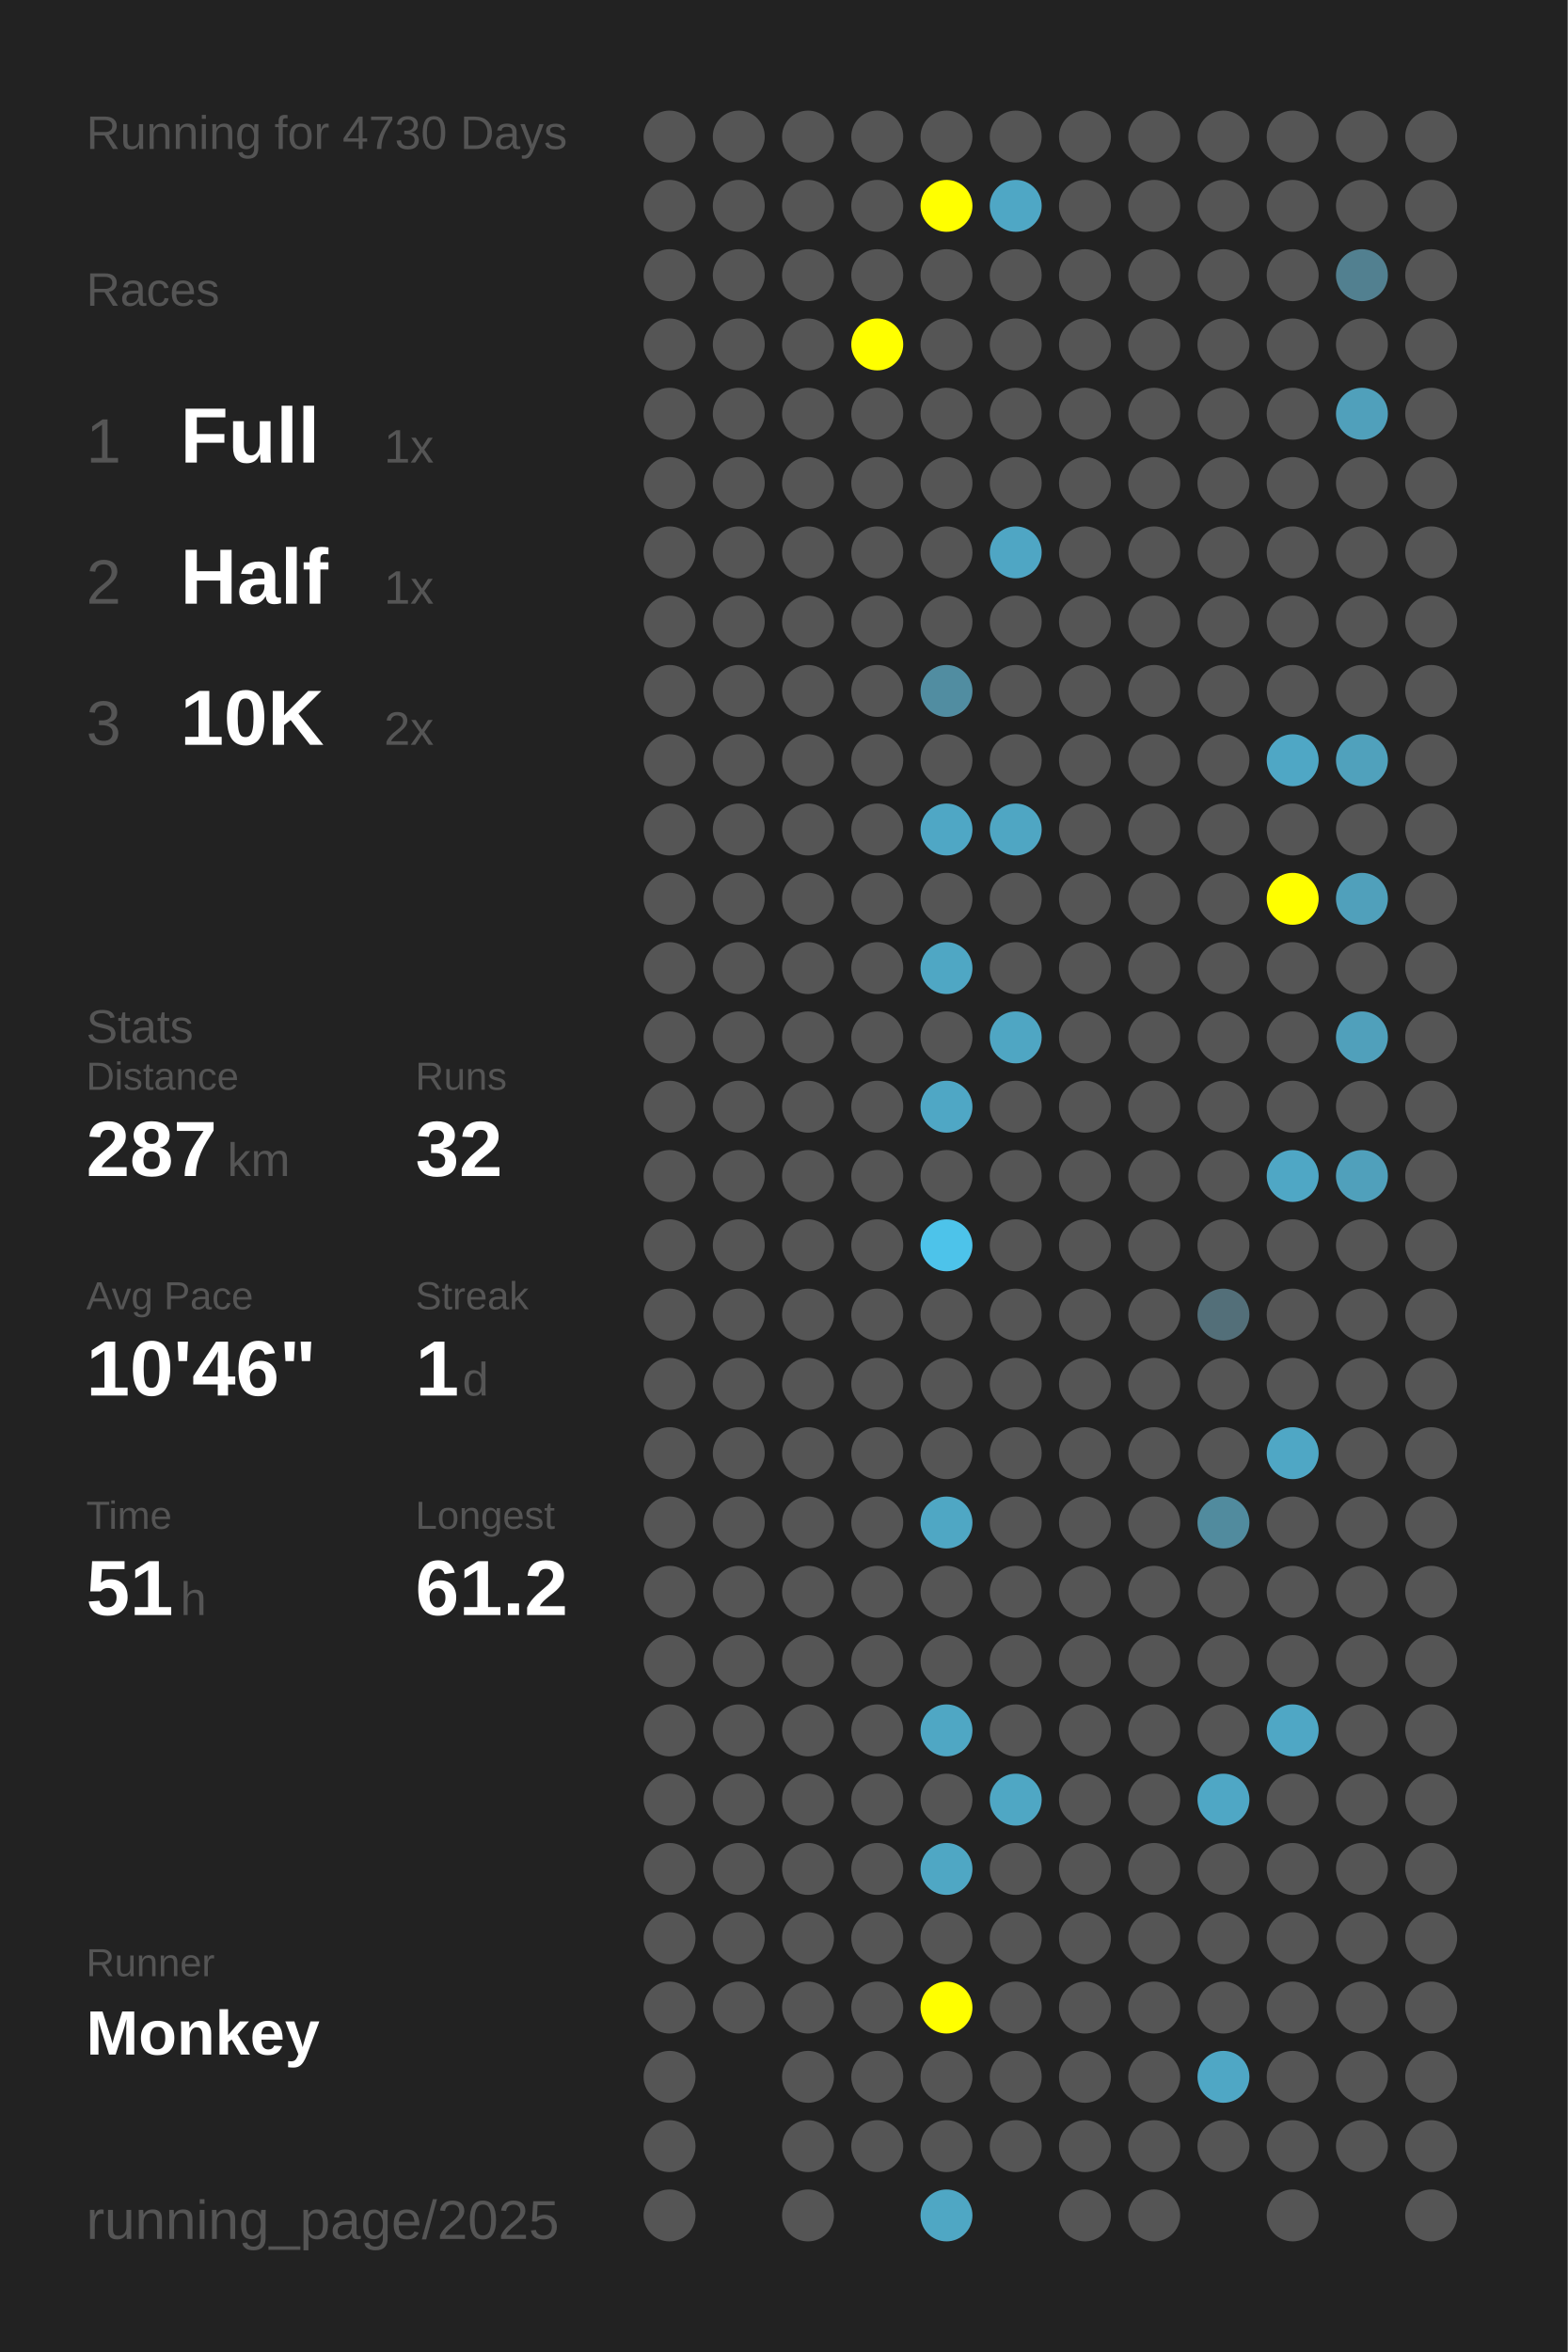
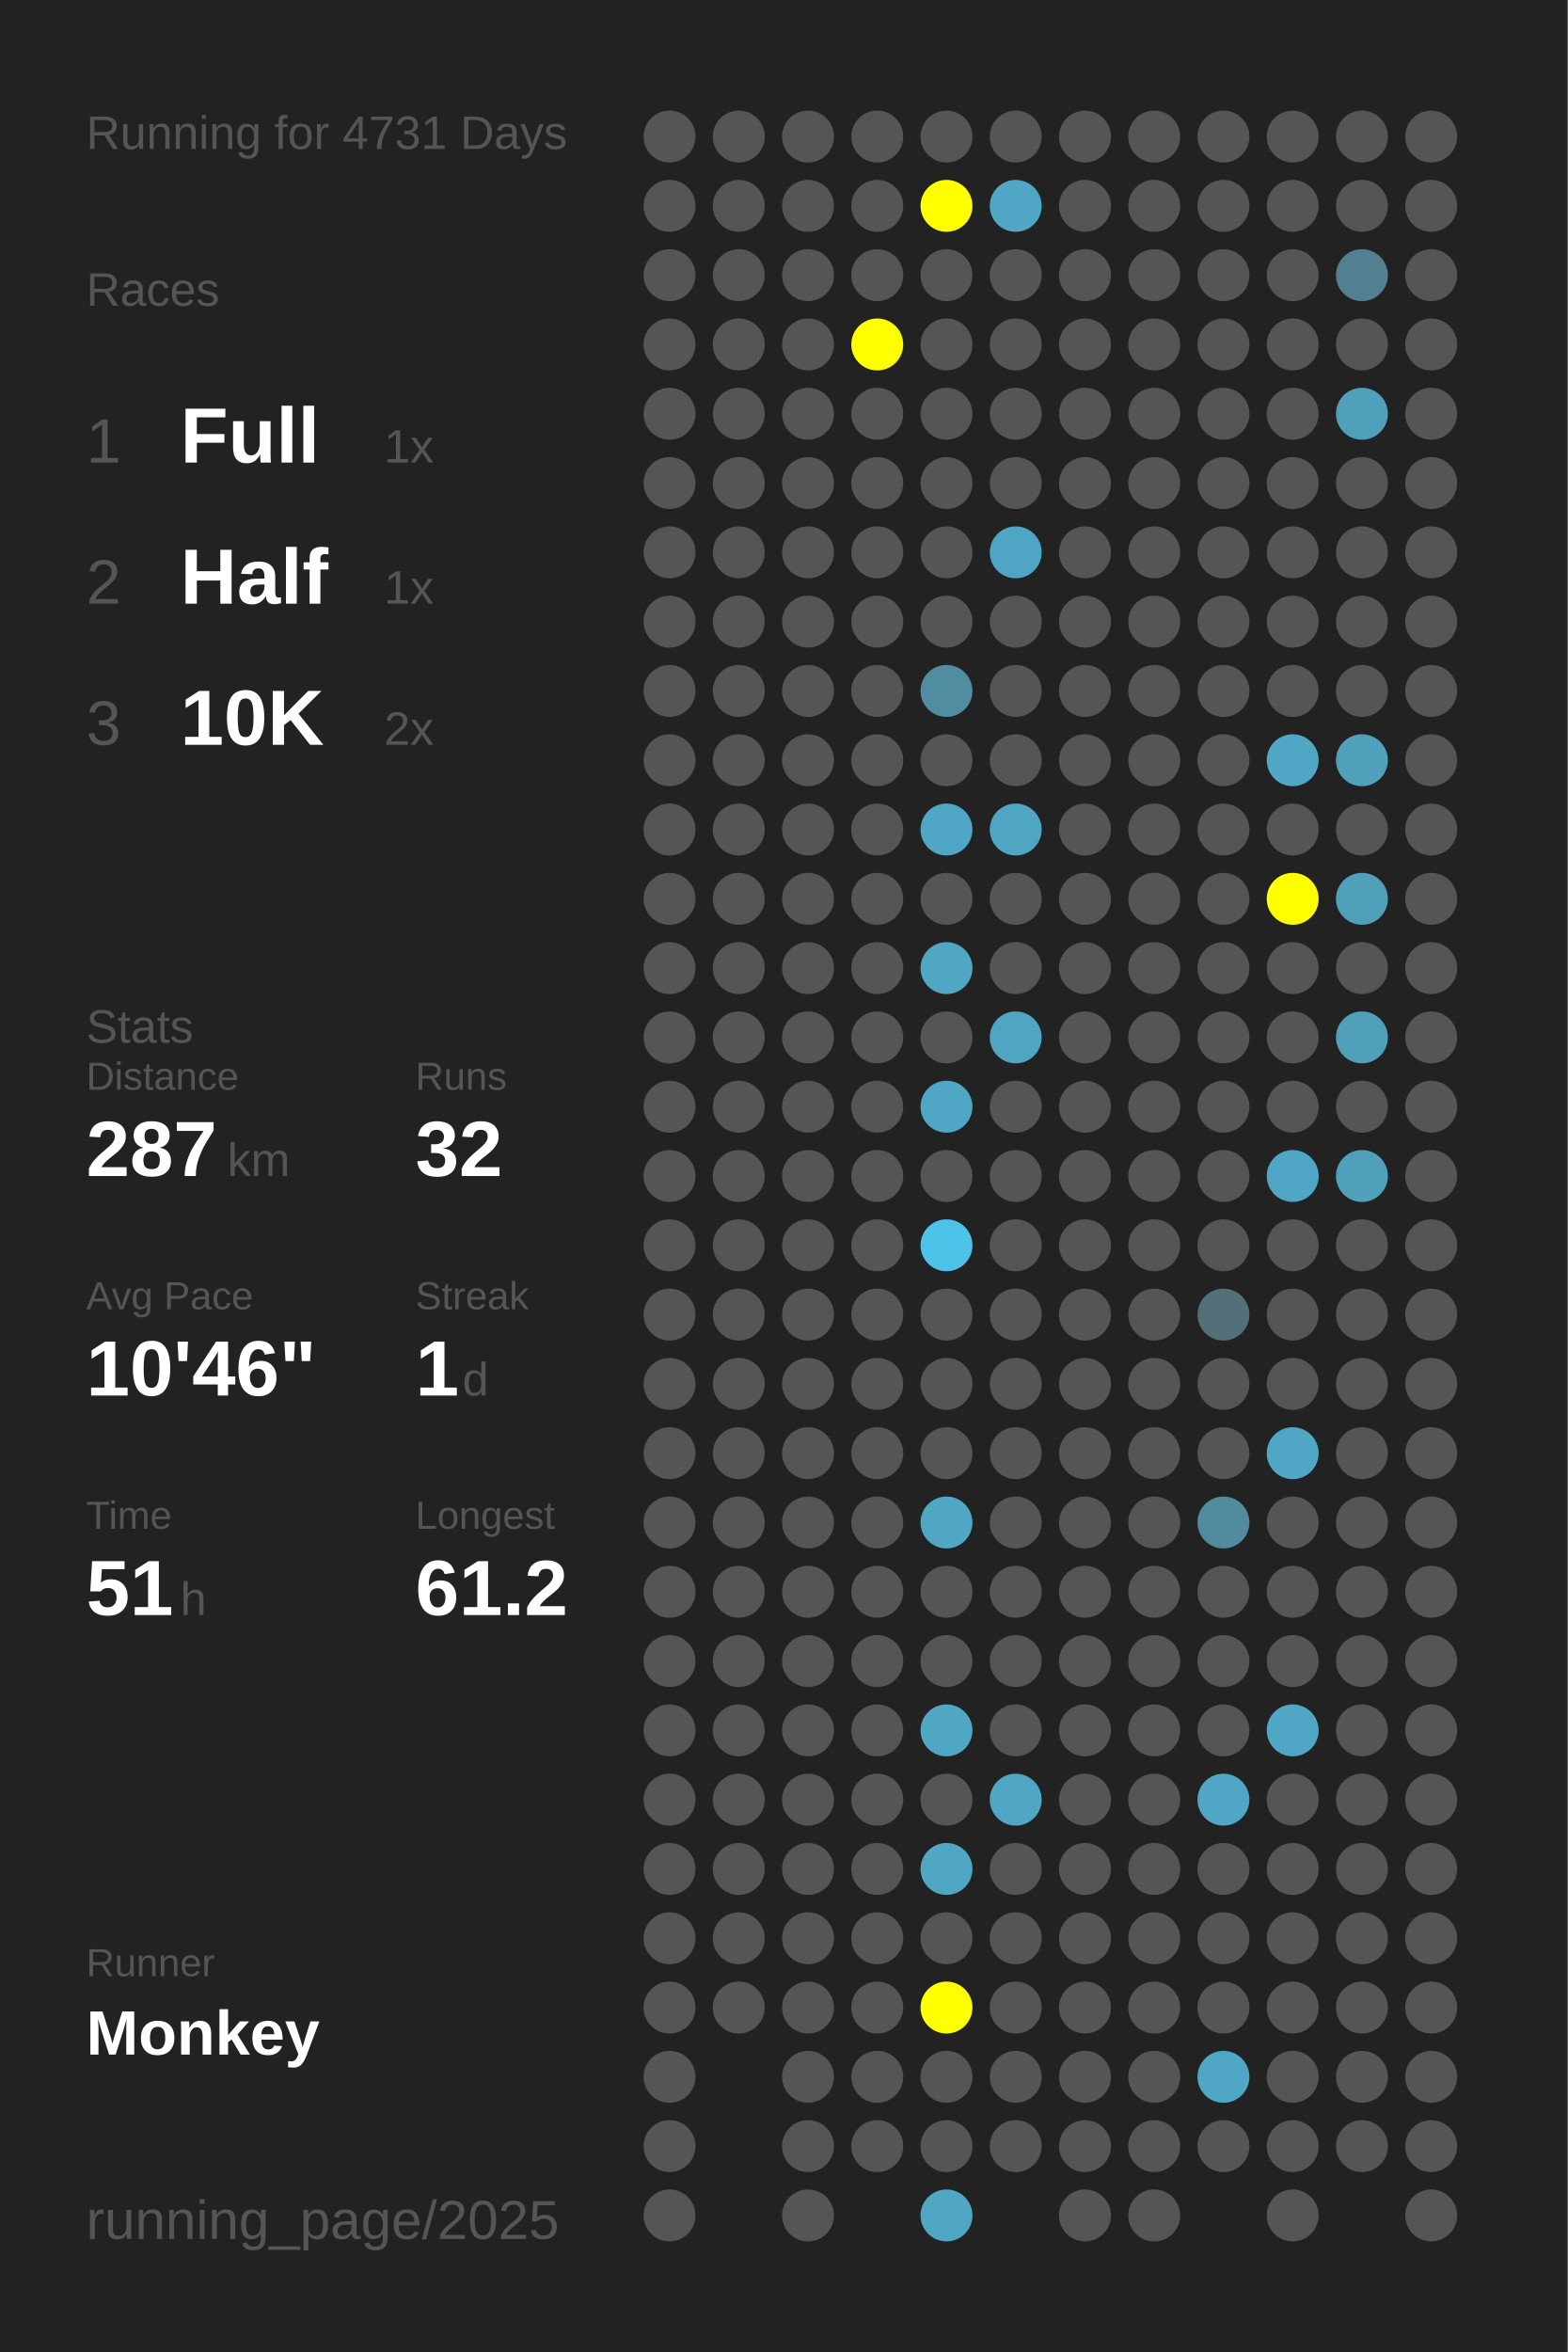
<svg xmlns="http://www.w3.org/2000/svg" baseProfile="full" height="300mm" version="1.1" viewBox="0,0,200,300" width="200mm">
  <defs />
  <rect fill="#222222" height="300" width="200" x="0" y="0" />
-   <text fill="#555555" style="font-size:6px; font-family:Arial;" x="11" y="19">Running for 4730 Days</text>
+   <text fill="#555555" style="font-size:6px; font-family:Arial;" x="11" y="19">Running for 4731 Days</text>
  <text fill="#555555" style="font-size:6px; font-family:Arial;" x="11" y="39">Races</text>
  <text fill="#555555" style="font-size:8px; font-family:Arial;" x="11" y="59">1</text>
  <text fill="#FFFFFF" style="font-size:10px; font-family:Arial; font-weight:bold;" x="23" y="59">Full</text>
  <text fill="#555555" style="font-size:6px; font-family:Arial;" x="49" y="59">1x</text>
  <text fill="#555555" style="font-size:8px; font-family:Arial;" x="11" y="77">2</text>
  <text fill="#FFFFFF" style="font-size:10px; font-family:Arial; font-weight:bold;" x="23" y="77">Half</text>
  <text fill="#555555" style="font-size:6px; font-family:Arial;" x="49" y="77">1x</text>
  <text fill="#555555" style="font-size:8px; font-family:Arial;" x="11" y="95">3</text>
  <text fill="#FFFFFF" style="font-size:10px; font-family:Arial; font-weight:bold;" x="23" y="95">10K</text>
  <text fill="#555555" style="font-size:6px; font-family:Arial;" x="49" y="95">2x</text>
  <text fill="#555555" style="font-size:6px; font-family:Arial;" x="11" y="133">Stats</text>
  <text fill="#555555" style="font-size:5px; font-family:Arial;" x="11" y="139">Distance</text>
  <text fill="#FFFFFF" style="font-size:10px; font-family:Arial; font-weight:bold;" x="11" y="150">287</text>
  <text fill="#555555" style="font-size:6px; font-family:Arial;" x="29" y="150">km</text>
  <text fill="#555555" style="font-size:5px; font-family:Arial;" x="53" y="139">Runs</text>
  <text fill="#FFFFFF" style="font-size:10px; font-family:Arial; font-weight:bold;" x="53" y="150">32</text>
  <text fill="#555555" style="font-size:5px; font-family:Arial;" x="11" y="167">Avg Pace</text>
  <text fill="#FFFFFF" style="font-size:10px; font-family:Arial; font-weight:bold;" x="11" y="178">10'46"</text>
  <text fill="#555555" style="font-size:5px; font-family:Arial;" x="53" y="167">Streak</text>
  <text fill="#FFFFFF" style="font-size:10px; font-family:Arial; font-weight:bold;" x="53" y="178">1</text>
  <text fill="#555555" style="font-size:6px; font-family:Arial;" x="59" y="178">d</text>
  <text fill="#555555" style="font-size:5px; font-family:Arial;" x="11" y="195">Time</text>
  <text fill="#FFFFFF" style="font-size:10px; font-family:Arial; font-weight:bold;" x="11" y="206">51</text>
  <text fill="#555555" style="font-size:6px; font-family:Arial;" x="23" y="206">h</text>
  <text fill="#555555" style="font-size:5px; font-family:Arial;" x="53" y="195">Longest</text>
  <text fill="#FFFFFF" style="font-size:10px; font-family:Arial; font-weight:bold;" x="53" y="206">61.2</text>
  <text fill="#555555" style="font-size:5px; font-family:Arial;" x="11" y="252.065">Runner</text>
  <text fill="#FFFFFF" style="font-size:8px; font-family:Arial; font-weight:bold;" x="11" y="262.065">Monkey</text>
  <text fill="#555555" style="font-size:7px; font-family:Arial;" x="11" y="285.581">running_page/2025</text>
  <circle cx="85.417" cy="17.419" fill="#555555" r="3.312" />
  <circle cx="85.417" cy="26.258" fill="#555555" r="3.312" />
  <circle cx="85.417" cy="35.097" fill="#555555" r="3.312" />
  <circle cx="85.417" cy="43.935" fill="#555555" r="3.312" />
  <circle cx="85.417" cy="52.774" fill="#555555" r="3.312" />
  <circle cx="85.417" cy="61.613" fill="#555555" r="3.312" />
  <circle cx="85.417" cy="70.452" fill="#555555" r="3.312" />
  <circle cx="85.417" cy="79.29" fill="#555555" r="3.312" />
  <circle cx="85.417" cy="88.129" fill="#555555" r="3.312" />
  <circle cx="85.417" cy="96.968" fill="#555555" r="3.312" />
  <circle cx="85.417" cy="105.806" fill="#555555" r="3.312" />
  <circle cx="85.417" cy="114.645" fill="#555555" r="3.312" />
  <circle cx="85.417" cy="123.484" fill="#555555" r="3.312" />
  <circle cx="85.417" cy="132.323" fill="#555555" r="3.312" />
  <circle cx="85.417" cy="141.161" fill="#555555" r="3.312" />
  <circle cx="85.417" cy="150" fill="#555555" r="3.312" />
  <circle cx="85.417" cy="158.839" fill="#555555" r="3.312" />
  <circle cx="85.417" cy="167.677" fill="#555555" r="3.312" />
  <circle cx="85.417" cy="176.516" fill="#555555" r="3.312" />
  <circle cx="85.417" cy="185.355" fill="#555555" r="3.312" />
  <circle cx="85.417" cy="194.194" fill="#555555" r="3.312" />
  <circle cx="85.417" cy="203.032" fill="#555555" r="3.312" />
  <circle cx="85.417" cy="211.871" fill="#555555" r="3.312" />
  <circle cx="85.417" cy="220.71" fill="#555555" r="3.312" />
  <circle cx="85.417" cy="229.548" fill="#555555" r="3.312" />
  <circle cx="85.417" cy="238.387" fill="#555555" r="3.312" />
  <circle cx="85.417" cy="247.226" fill="#555555" r="3.312" />
  <circle cx="85.417" cy="256.065" fill="#555555" r="3.312" />
  <circle cx="85.417" cy="264.903" fill="#555555" r="3.312" />
  <circle cx="85.417" cy="273.742" fill="#555555" r="3.312" />
  <circle cx="85.417" cy="282.581" fill="#555555" r="3.312" />
  <circle cx="94.25" cy="17.419" fill="#555555" r="3.312" />
  <circle cx="94.25" cy="26.258" fill="#555555" r="3.312" />
  <circle cx="94.25" cy="35.097" fill="#555555" r="3.312" />
  <circle cx="94.25" cy="43.935" fill="#555555" r="3.312" />
  <circle cx="94.25" cy="52.774" fill="#555555" r="3.312" />
  <circle cx="94.25" cy="61.613" fill="#555555" r="3.312" />
  <circle cx="94.25" cy="70.452" fill="#555555" r="3.312" />
  <circle cx="94.25" cy="79.29" fill="#555555" r="3.312" />
  <circle cx="94.25" cy="88.129" fill="#555555" r="3.312" />
  <circle cx="94.25" cy="96.968" fill="#555555" r="3.312" />
  <circle cx="94.25" cy="105.806" fill="#555555" r="3.312" />
  <circle cx="94.25" cy="114.645" fill="#555555" r="3.312" />
  <circle cx="94.25" cy="123.484" fill="#555555" r="3.312" />
  <circle cx="94.25" cy="132.323" fill="#555555" r="3.312" />
  <circle cx="94.25" cy="141.161" fill="#555555" r="3.312" />
  <circle cx="94.25" cy="150" fill="#555555" r="3.312" />
  <circle cx="94.25" cy="158.839" fill="#555555" r="3.312" />
  <circle cx="94.25" cy="167.677" fill="#555555" r="3.312" />
  <circle cx="94.25" cy="176.516" fill="#555555" r="3.312" />
  <circle cx="94.25" cy="185.355" fill="#555555" r="3.312" />
  <circle cx="94.25" cy="194.194" fill="#555555" r="3.312" />
  <circle cx="94.25" cy="203.032" fill="#555555" r="3.312" />
  <circle cx="94.25" cy="211.871" fill="#555555" r="3.312" />
  <circle cx="94.25" cy="220.71" fill="#555555" r="3.312" />
  <circle cx="94.25" cy="229.548" fill="#555555" r="3.312" />
  <circle cx="94.25" cy="238.387" fill="#555555" r="3.312" />
  <circle cx="94.25" cy="247.226" fill="#555555" r="3.312" />
  <circle cx="94.25" cy="256.065" fill="#555555" r="3.312" />
  <circle cx="103.083" cy="17.419" fill="#555555" r="3.312" />
  <circle cx="103.083" cy="26.258" fill="#555555" r="3.312" />
  <circle cx="103.083" cy="35.097" fill="#555555" r="3.312" />
  <circle cx="103.083" cy="43.935" fill="#555555" r="3.312" />
  <circle cx="103.083" cy="52.774" fill="#555555" r="3.312" />
  <circle cx="103.083" cy="61.613" fill="#555555" r="3.312" />
  <circle cx="103.083" cy="70.452" fill="#555555" r="3.312" />
  <circle cx="103.083" cy="79.29" fill="#555555" r="3.312" />
  <circle cx="103.083" cy="88.129" fill="#555555" r="3.312" />
  <circle cx="103.083" cy="96.968" fill="#555555" r="3.312" />
  <circle cx="103.083" cy="105.806" fill="#555555" r="3.312" />
  <circle cx="103.083" cy="114.645" fill="#555555" r="3.312" />
  <circle cx="103.083" cy="123.484" fill="#555555" r="3.312" />
  <circle cx="103.083" cy="132.323" fill="#555555" r="3.312" />
  <circle cx="103.083" cy="141.161" fill="#555555" r="3.312" />
  <circle cx="103.083" cy="150" fill="#555555" r="3.312" />
  <circle cx="103.083" cy="158.839" fill="#555555" r="3.312" />
  <circle cx="103.083" cy="167.677" fill="#555555" r="3.312" />
  <circle cx="103.083" cy="176.516" fill="#555555" r="3.312" />
  <circle cx="103.083" cy="185.355" fill="#555555" r="3.312" />
  <circle cx="103.083" cy="194.194" fill="#555555" r="3.312" />
  <circle cx="103.083" cy="203.032" fill="#555555" r="3.312" />
  <circle cx="103.083" cy="211.871" fill="#555555" r="3.312" />
  <circle cx="103.083" cy="220.71" fill="#555555" r="3.312" />
  <circle cx="103.083" cy="229.548" fill="#555555" r="3.312" />
  <circle cx="103.083" cy="238.387" fill="#555555" r="3.312" />
  <circle cx="103.083" cy="247.226" fill="#555555" r="3.312" />
  <circle cx="103.083" cy="256.065" fill="#555555" r="3.312" />
  <circle cx="103.083" cy="264.903" fill="#555555" r="3.312" />
  <circle cx="103.083" cy="273.742" fill="#555555" r="3.312" />
  <circle cx="103.083" cy="282.581" fill="#555555" r="3.312" />
  <circle cx="111.917" cy="17.419" fill="#555555" r="3.312" />
  <circle cx="111.917" cy="26.258" fill="#555555" r="3.312" />
  <circle cx="111.917" cy="35.097" fill="#555555" r="3.312" />
  <circle cx="111.917" cy="43.935" fill="#FFFF00" r="3.312" />
  <circle cx="111.917" cy="52.774" fill="#555555" r="3.312" />
  <circle cx="111.917" cy="61.613" fill="#555555" r="3.312" />
  <circle cx="111.917" cy="70.452" fill="#555555" r="3.312" />
  <circle cx="111.917" cy="79.29" fill="#555555" r="3.312" />
  <circle cx="111.917" cy="88.129" fill="#555555" r="3.312" />
  <circle cx="111.917" cy="96.968" fill="#555555" r="3.312" />
  <circle cx="111.917" cy="105.806" fill="#555555" r="3.312" />
  <circle cx="111.917" cy="114.645" fill="#555555" r="3.312" />
  <circle cx="111.917" cy="123.484" fill="#555555" r="3.312" />
  <circle cx="111.917" cy="132.323" fill="#555555" r="3.312" />
  <circle cx="111.917" cy="141.161" fill="#555555" r="3.312" />
  <circle cx="111.917" cy="150" fill="#555555" r="3.312" />
  <circle cx="111.917" cy="158.839" fill="#555555" r="3.312" />
  <circle cx="111.917" cy="167.677" fill="#555555" r="3.312" />
  <circle cx="111.917" cy="176.516" fill="#555555" r="3.312" />
  <circle cx="111.917" cy="185.355" fill="#555555" r="3.312" />
  <circle cx="111.917" cy="194.194" fill="#555555" r="3.312" />
  <circle cx="111.917" cy="203.032" fill="#555555" r="3.312" />
  <circle cx="111.917" cy="211.871" fill="#555555" r="3.312" />
  <circle cx="111.917" cy="220.71" fill="#555555" r="3.312" />
  <circle cx="111.917" cy="229.548" fill="#555555" r="3.312" />
  <circle cx="111.917" cy="238.387" fill="#555555" r="3.312" />
  <circle cx="111.917" cy="247.226" fill="#555555" r="3.312" />
  <circle cx="111.917" cy="256.065" fill="#555555" r="3.312" />
  <circle cx="111.917" cy="264.903" fill="#555555" r="3.312" />
  <circle cx="111.917" cy="273.742" fill="#555555" r="3.312" />
  <circle cx="120.75" cy="17.419" fill="#555555" r="3.312" />
  <circle cx="120.75" cy="26.258" fill="#FFFF00" r="3.312" />
  <circle cx="120.75" cy="35.097" fill="#555555" r="3.312" />
  <circle cx="120.75" cy="43.935" fill="#555555" r="3.312" />
  <circle cx="120.75" cy="52.774" fill="#555555" r="3.312" />
  <circle cx="120.75" cy="61.613" fill="#555555" r="3.312" />
  <circle cx="120.75" cy="70.452" fill="#555555" r="3.312" />
  <circle cx="120.75" cy="79.29" fill="#555555" r="3.312" />
  <circle cx="120.75" cy="88.129" fill="#518da1" r="3.312" />
  <circle cx="120.75" cy="96.968" fill="#555555" r="3.312" />
  <circle cx="120.75" cy="105.806" fill="#4fa7c5" r="3.312" />
  <circle cx="120.75" cy="114.645" fill="#555555" r="3.312" />
  <circle cx="120.75" cy="123.484" fill="#4fa7c4" r="3.312" />
  <circle cx="120.75" cy="132.323" fill="#555555" r="3.312" />
  <circle cx="120.75" cy="141.161" fill="#4fa7c5" r="3.312" />
  <circle cx="120.75" cy="150" fill="#555555" r="3.312" />
  <circle cx="120.75" cy="158.839" fill="#4dc3ea" r="3.312" />
  <circle cx="120.75" cy="167.677" fill="#555555" r="3.312" />
  <circle cx="120.75" cy="176.516" fill="#555555" r="3.312" />
  <circle cx="120.75" cy="185.355" fill="#555555" r="3.312" />
  <circle cx="120.75" cy="194.194" fill="#4fa7c4" r="3.312" />
  <circle cx="120.75" cy="203.032" fill="#555555" r="3.312" />
  <circle cx="120.75" cy="211.871" fill="#555555" r="3.312" />
  <circle cx="120.75" cy="220.71" fill="#4fa7c4" r="3.312" />
  <circle cx="120.75" cy="229.548" fill="#555555" r="3.312" />
  <circle cx="120.75" cy="238.387" fill="#4fa7c4" r="3.312" />
  <circle cx="120.75" cy="247.226" fill="#555555" r="3.312" />
  <circle cx="120.75" cy="256.065" fill="#FFFF00" r="3.312" />
  <circle cx="120.75" cy="264.903" fill="#555555" r="3.312" />
  <circle cx="120.75" cy="273.742" fill="#555555" r="3.312" />
  <circle cx="120.75" cy="282.581" fill="#4fa7c4" r="3.312" />
  <circle cx="129.583" cy="17.419" fill="#555555" r="3.312" />
  <circle cx="129.583" cy="26.258" fill="#4fa7c5" r="3.312" />
  <circle cx="129.583" cy="35.097" fill="#555555" r="3.312" />
  <circle cx="129.583" cy="43.935" fill="#555555" r="3.312" />
  <circle cx="129.583" cy="52.774" fill="#555555" r="3.312" />
  <circle cx="129.583" cy="61.613" fill="#555555" r="3.312" />
  <circle cx="129.583" cy="70.452" fill="#4fa6c4" r="3.312" />
  <circle cx="129.583" cy="79.29" fill="#555555" r="3.312" />
  <circle cx="129.583" cy="88.129" fill="#555555" r="3.312" />
  <circle cx="129.583" cy="96.968" fill="#555555" r="3.312" />
  <circle cx="129.583" cy="105.806" fill="#4fa6c3" r="3.312" />
  <circle cx="129.583" cy="114.645" fill="#555555" r="3.312" />
  <circle cx="129.583" cy="123.484" fill="#555555" r="3.312" />
  <circle cx="129.583" cy="132.323" fill="#4fa6c3" r="3.312" />
  <circle cx="129.583" cy="141.161" fill="#555555" r="3.312" />
  <circle cx="129.583" cy="150" fill="#555555" r="3.312" />
  <circle cx="129.583" cy="158.839" fill="#555555" r="3.312" />
  <circle cx="129.583" cy="167.677" fill="#555555" r="3.312" />
  <circle cx="129.583" cy="176.516" fill="#555555" r="3.312" />
  <circle cx="129.583" cy="185.355" fill="#555555" r="3.312" />
  <circle cx="129.583" cy="194.194" fill="#555555" r="3.312" />
  <circle cx="129.583" cy="203.032" fill="#555555" r="3.312" />
  <circle cx="129.583" cy="211.871" fill="#555555" r="3.312" />
  <circle cx="129.583" cy="220.71" fill="#555555" r="3.312" />
  <circle cx="129.583" cy="229.548" fill="#4fa7c4" r="3.312" />
  <circle cx="129.583" cy="238.387" fill="#555555" r="3.312" />
  <circle cx="129.583" cy="247.226" fill="#555555" r="3.312" />
  <circle cx="129.583" cy="256.065" fill="#555555" r="3.312" />
  <circle cx="129.583" cy="264.903" fill="#555555" r="3.312" />
  <circle cx="129.583" cy="273.742" fill="#555555" r="3.312" />
  <circle cx="138.417" cy="17.419" fill="#555555" r="3.312" />
  <circle cx="138.417" cy="26.258" fill="#555555" r="3.312" />
  <circle cx="138.417" cy="35.097" fill="#555555" r="3.312" />
  <circle cx="138.417" cy="43.935" fill="#555555" r="3.312" />
  <circle cx="138.417" cy="52.774" fill="#555555" r="3.312" />
  <circle cx="138.417" cy="61.613" fill="#555555" r="3.312" />
  <circle cx="138.417" cy="70.452" fill="#555555" r="3.312" />
  <circle cx="138.417" cy="79.29" fill="#555555" r="3.312" />
  <circle cx="138.417" cy="88.129" fill="#555555" r="3.312" />
  <circle cx="138.417" cy="96.968" fill="#555555" r="3.312" />
  <circle cx="138.417" cy="105.806" fill="#555555" r="3.312" />
  <circle cx="138.417" cy="114.645" fill="#555555" r="3.312" />
  <circle cx="138.417" cy="123.484" fill="#555555" r="3.312" />
  <circle cx="138.417" cy="132.323" fill="#555555" r="3.312" />
  <circle cx="138.417" cy="141.161" fill="#555555" r="3.312" />
  <circle cx="138.417" cy="150" fill="#555555" r="3.312" />
  <circle cx="138.417" cy="158.839" fill="#555555" r="3.312" />
  <circle cx="138.417" cy="167.677" fill="#555555" r="3.312" />
  <circle cx="138.417" cy="176.516" fill="#555555" r="3.312" />
  <circle cx="138.417" cy="185.355" fill="#555555" r="3.312" />
  <circle cx="138.417" cy="194.194" fill="#555555" r="3.312" />
  <circle cx="138.417" cy="203.032" fill="#555555" r="3.312" />
  <circle cx="138.417" cy="211.871" fill="#555555" r="3.312" />
  <circle cx="138.417" cy="220.71" fill="#555555" r="3.312" />
  <circle cx="138.417" cy="229.548" fill="#555555" r="3.312" />
  <circle cx="138.417" cy="238.387" fill="#555555" r="3.312" />
  <circle cx="138.417" cy="247.226" fill="#555555" r="3.312" />
  <circle cx="138.417" cy="256.065" fill="#555555" r="3.312" />
  <circle cx="138.417" cy="264.903" fill="#555555" r="3.312" />
  <circle cx="138.417" cy="273.742" fill="#555555" r="3.312" />
  <circle cx="138.417" cy="282.581" fill="#555555" r="3.312" />
  <circle cx="147.25" cy="17.419" fill="#555555" r="3.312" />
  <circle cx="147.25" cy="26.258" fill="#555555" r="3.312" />
  <circle cx="147.25" cy="35.097" fill="#555555" r="3.312" />
  <circle cx="147.25" cy="43.935" fill="#555555" r="3.312" />
  <circle cx="147.25" cy="52.774" fill="#555555" r="3.312" />
  <circle cx="147.25" cy="61.613" fill="#555555" r="3.312" />
  <circle cx="147.25" cy="70.452" fill="#555555" r="3.312" />
  <circle cx="147.25" cy="79.29" fill="#555555" r="3.312" />
  <circle cx="147.25" cy="88.129" fill="#555555" r="3.312" />
  <circle cx="147.25" cy="96.968" fill="#555555" r="3.312" />
  <circle cx="147.25" cy="105.806" fill="#555555" r="3.312" />
  <circle cx="147.25" cy="114.645" fill="#555555" r="3.312" />
  <circle cx="147.25" cy="123.484" fill="#555555" r="3.312" />
  <circle cx="147.25" cy="132.323" fill="#555555" r="3.312" />
  <circle cx="147.25" cy="141.161" fill="#555555" r="3.312" />
  <circle cx="147.25" cy="150" fill="#555555" r="3.312" />
  <circle cx="147.25" cy="158.839" fill="#555555" r="3.312" />
  <circle cx="147.25" cy="167.677" fill="#555555" r="3.312" />
  <circle cx="147.25" cy="176.516" fill="#555555" r="3.312" />
  <circle cx="147.25" cy="185.355" fill="#555555" r="3.312" />
  <circle cx="147.25" cy="194.194" fill="#555555" r="3.312" />
  <circle cx="147.25" cy="203.032" fill="#555555" r="3.312" />
  <circle cx="147.25" cy="211.871" fill="#555555" r="3.312" />
  <circle cx="147.25" cy="220.71" fill="#555555" r="3.312" />
  <circle cx="147.25" cy="229.548" fill="#555555" r="3.312" />
  <circle cx="147.25" cy="238.387" fill="#555555" r="3.312" />
  <circle cx="147.25" cy="247.226" fill="#555555" r="3.312" />
  <circle cx="147.25" cy="256.065" fill="#555555" r="3.312" />
  <circle cx="147.25" cy="264.903" fill="#555555" r="3.312" />
  <circle cx="147.25" cy="273.742" fill="#555555" r="3.312" />
  <circle cx="147.25" cy="282.581" fill="#555555" r="3.312" />
  <circle cx="156.083" cy="17.419" fill="#555555" r="3.312" />
  <circle cx="156.083" cy="26.258" fill="#555555" r="3.312" />
  <circle cx="156.083" cy="35.097" fill="#555555" r="3.312" />
  <circle cx="156.083" cy="43.935" fill="#555555" r="3.312" />
  <circle cx="156.083" cy="52.774" fill="#555555" r="3.312" />
  <circle cx="156.083" cy="61.613" fill="#555555" r="3.312" />
  <circle cx="156.083" cy="70.452" fill="#555555" r="3.312" />
  <circle cx="156.083" cy="79.29" fill="#555555" r="3.312" />
  <circle cx="156.083" cy="88.129" fill="#555555" r="3.312" />
  <circle cx="156.083" cy="96.968" fill="#555555" r="3.312" />
  <circle cx="156.083" cy="105.806" fill="#555555" r="3.312" />
  <circle cx="156.083" cy="114.645" fill="#555555" r="3.312" />
  <circle cx="156.083" cy="123.484" fill="#555555" r="3.312" />
  <circle cx="156.083" cy="132.323" fill="#555555" r="3.312" />
  <circle cx="156.083" cy="141.161" fill="#555555" r="3.312" />
  <circle cx="156.083" cy="150" fill="#555555" r="3.312" />
  <circle cx="156.083" cy="158.839" fill="#555555" r="3.312" />
  <circle cx="156.083" cy="167.677" fill="#536f79" r="3.312" />
  <circle cx="156.083" cy="176.516" fill="#555555" r="3.312" />
  <circle cx="156.083" cy="185.355" fill="#555555" r="3.312" />
  <circle cx="156.083" cy="194.194" fill="#518b9e" r="3.312" />
  <circle cx="156.083" cy="203.032" fill="#555555" r="3.312" />
  <circle cx="156.083" cy="211.871" fill="#555555" r="3.312" />
  <circle cx="156.083" cy="220.71" fill="#555555" r="3.312" />
  <circle cx="156.083" cy="229.548" fill="#4fa7c5" r="3.312" />
  <circle cx="156.083" cy="238.387" fill="#555555" r="3.312" />
  <circle cx="156.083" cy="247.226" fill="#555555" r="3.312" />
  <circle cx="156.083" cy="256.065" fill="#555555" r="3.312" />
  <circle cx="156.083" cy="264.903" fill="#4fa7c5" r="3.312" />
  <circle cx="156.083" cy="273.742" fill="#555555" r="3.312" />
  <circle cx="164.917" cy="17.419" fill="#555555" r="3.312" />
  <circle cx="164.917" cy="26.258" fill="#555555" r="3.312" />
  <circle cx="164.917" cy="35.097" fill="#555555" r="3.312" />
  <circle cx="164.917" cy="43.935" fill="#555555" r="3.312" />
  <circle cx="164.917" cy="52.774" fill="#555555" r="3.312" />
  <circle cx="164.917" cy="61.613" fill="#555555" r="3.312" />
  <circle cx="164.917" cy="70.452" fill="#555555" r="3.312" />
  <circle cx="164.917" cy="79.29" fill="#555555" r="3.312" />
  <circle cx="164.917" cy="88.129" fill="#555555" r="3.312" />
  <circle cx="164.917" cy="96.968" fill="#4fa7c5" r="3.312" />
  <circle cx="164.917" cy="105.806" fill="#555555" r="3.312" />
  <circle cx="164.917" cy="114.645" fill="#FFFF00" r="3.312" />
  <circle cx="164.917" cy="123.484" fill="#555555" r="3.312" />
  <circle cx="164.917" cy="132.323" fill="#555555" r="3.312" />
  <circle cx="164.917" cy="141.161" fill="#555555" r="3.312" />
  <circle cx="164.917" cy="150" fill="#4fa7c5" r="3.312" />
  <circle cx="164.917" cy="158.839" fill="#555555" r="3.312" />
  <circle cx="164.917" cy="167.677" fill="#555555" r="3.312" />
  <circle cx="164.917" cy="176.516" fill="#555555" r="3.312" />
  <circle cx="164.917" cy="185.355" fill="#4fa7c5" r="3.312" />
  <circle cx="164.917" cy="194.194" fill="#555555" r="3.312" />
  <circle cx="164.917" cy="203.032" fill="#555555" r="3.312" />
  <circle cx="164.917" cy="211.871" fill="#555555" r="3.312" />
  <circle cx="164.917" cy="220.71" fill="#4fa7c5" r="3.312" />
  <circle cx="164.917" cy="229.548" fill="#555555" r="3.312" />
  <circle cx="164.917" cy="238.387" fill="#555555" r="3.312" />
  <circle cx="164.917" cy="247.226" fill="#555555" r="3.312" />
  <circle cx="164.917" cy="256.065" fill="#555555" r="3.312" />
  <circle cx="164.917" cy="264.903" fill="#555555" r="3.312" />
  <circle cx="164.917" cy="273.742" fill="#555555" r="3.312" />
  <circle cx="164.917" cy="282.581" fill="#555555" r="3.312" />
  <circle cx="173.75" cy="17.419" fill="#555555" r="3.312" />
  <circle cx="173.75" cy="26.258" fill="#555555" r="3.312" />
  <circle cx="173.75" cy="35.097" fill="#528090" r="3.312" />
  <circle cx="173.75" cy="43.935" fill="#555555" r="3.312" />
  <circle cx="173.75" cy="52.774" fill="#50a0bb" r="3.312" />
  <circle cx="173.75" cy="61.613" fill="#555555" r="3.312" />
  <circle cx="173.75" cy="70.452" fill="#555555" r="3.312" />
  <circle cx="173.75" cy="79.29" fill="#555555" r="3.312" />
  <circle cx="173.75" cy="88.129" fill="#555555" r="3.312" />
  <circle cx="173.75" cy="96.968" fill="#50a1bc" r="3.312" />
  <circle cx="173.75" cy="105.806" fill="#555555" r="3.312" />
  <circle cx="173.75" cy="114.645" fill="#50a0bb" r="3.312" />
  <circle cx="173.75" cy="123.484" fill="#555555" r="3.312" />
  <circle cx="173.75" cy="132.323" fill="#50a0bb" r="3.312" />
  <circle cx="173.75" cy="141.161" fill="#555555" r="3.312" />
  <circle cx="173.75" cy="150" fill="#50a0bb" r="3.312" />
  <circle cx="173.75" cy="158.839" fill="#555555" r="3.312" />
  <circle cx="173.75" cy="167.677" fill="#555555" r="3.312" />
  <circle cx="173.75" cy="176.516" fill="#555555" r="3.312" />
  <circle cx="173.75" cy="185.355" fill="#555555" r="3.312" />
  <circle cx="173.75" cy="194.194" fill="#555555" r="3.312" />
  <circle cx="173.75" cy="203.032" fill="#555555" r="3.312" />
  <circle cx="173.75" cy="211.871" fill="#555555" r="3.312" />
  <circle cx="173.75" cy="220.71" fill="#555555" r="3.312" />
  <circle cx="173.75" cy="229.548" fill="#555555" r="3.312" />
  <circle cx="173.75" cy="238.387" fill="#555555" r="3.312" />
  <circle cx="173.75" cy="247.226" fill="#555555" r="3.312" />
  <circle cx="173.75" cy="256.065" fill="#555555" r="3.312" />
  <circle cx="173.75" cy="264.903" fill="#555555" r="3.312" />
  <circle cx="173.75" cy="273.742" fill="#555555" r="3.312" />
  <circle cx="182.583" cy="17.419" fill="#555555" r="3.312" />
  <circle cx="182.583" cy="26.258" fill="#555555" r="3.312" />
  <circle cx="182.583" cy="35.097" fill="#555555" r="3.312" />
  <circle cx="182.583" cy="43.935" fill="#555555" r="3.312" />
  <circle cx="182.583" cy="52.774" fill="#555555" r="3.312" />
  <circle cx="182.583" cy="61.613" fill="#555555" r="3.312" />
  <circle cx="182.583" cy="70.452" fill="#555555" r="3.312" />
  <circle cx="182.583" cy="79.29" fill="#555555" r="3.312" />
  <circle cx="182.583" cy="88.129" fill="#555555" r="3.312" />
  <circle cx="182.583" cy="96.968" fill="#555555" r="3.312" />
  <circle cx="182.583" cy="105.806" fill="#555555" r="3.312" />
  <circle cx="182.583" cy="114.645" fill="#555555" r="3.312" />
  <circle cx="182.583" cy="123.484" fill="#555555" r="3.312" />
  <circle cx="182.583" cy="132.323" fill="#555555" r="3.312" />
  <circle cx="182.583" cy="141.161" fill="#555555" r="3.312" />
  <circle cx="182.583" cy="150" fill="#555555" r="3.312" />
  <circle cx="182.583" cy="158.839" fill="#555555" r="3.312" />
  <circle cx="182.583" cy="167.677" fill="#555555" r="3.312" />
  <circle cx="182.583" cy="176.516" fill="#555555" r="3.312" />
  <circle cx="182.583" cy="185.355" fill="#555555" r="3.312" />
  <circle cx="182.583" cy="194.194" fill="#555555" r="3.312" />
  <circle cx="182.583" cy="203.032" fill="#555555" r="3.312" />
  <circle cx="182.583" cy="211.871" fill="#555555" r="3.312" />
  <circle cx="182.583" cy="220.71" fill="#555555" r="3.312" />
  <circle cx="182.583" cy="229.548" fill="#555555" r="3.312" />
  <circle cx="182.583" cy="238.387" fill="#555555" r="3.312" />
  <circle cx="182.583" cy="247.226" fill="#555555" r="3.312" />
  <circle cx="182.583" cy="256.065" fill="#555555" r="3.312" />
  <circle cx="182.583" cy="264.903" fill="#555555" r="3.312" />
  <circle cx="182.583" cy="273.742" fill="#555555" r="3.312" />
  <circle cx="182.583" cy="282.581" fill="#555555" r="3.312" />
</svg>
